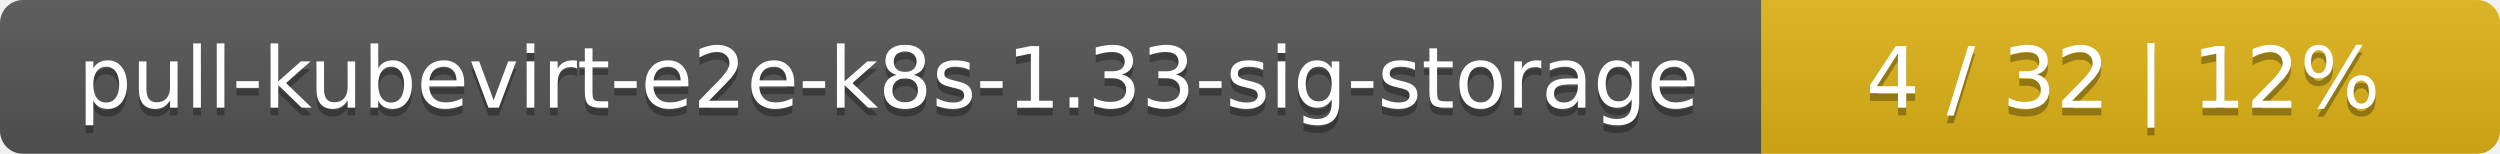
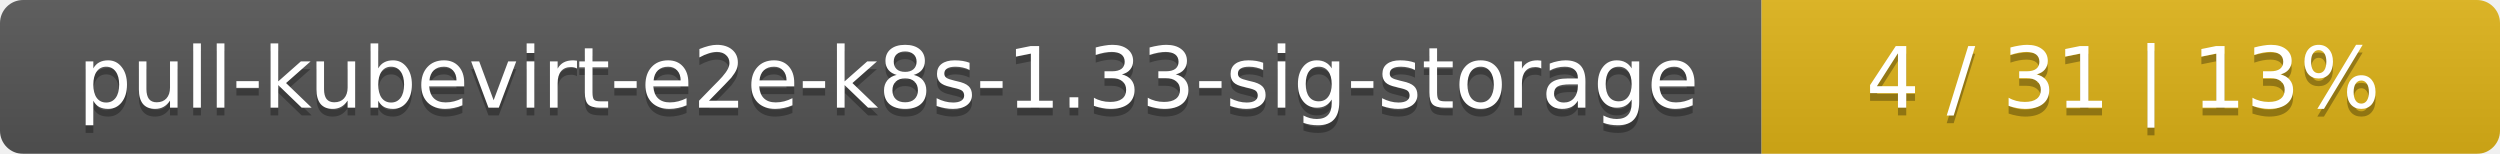
<svg xmlns="http://www.w3.org/2000/svg" width="325" height="20">
  <linearGradient id="smooth" x2="0" y2="100%">
    <stop offset="0" stop-color="#bbb" stop-opacity=".1" />
    <stop offset="1" stop-opacity=".1" />
  </linearGradient>
  <mask id="round">
    <rect width="325" height="20" rx="3" fill="#fff" />
  </mask>
  <g mask="url(#round)">
    <rect width="229" height="20" fill="#555" />
    <rect x="229" width="96" height="20" fill="#dfb317" />
    <rect width="325" height="20" fill="url(#smooth)" />
  </g>
  <g fill="#fff" text-anchor="middle" font-family="DejaVu Sans,Verdana,Geneva,sans-serif" font-size="11">
    <text x="115.5" y="15" fill="#010101" fill-opacity=".3">pull-kubevirt-e2e-k8s-1.33-sig-storage</text>
    <text x="115.5" y="14">pull-kubevirt-e2e-k8s-1.33-sig-storage</text>
-     <text x="276" y="15" fill="#010101" fill-opacity=".3">4 / 32    |    12%</text>
-     <text x="276" y="14">4 / 32    |    12%</text>
+     <text x="276" y="15" fill="#010101" fill-opacity=".3">4 / 31    |    13%</text>
+     <text x="276" y="14">4 / 31    |    13%</text>
  </g>
</svg>
